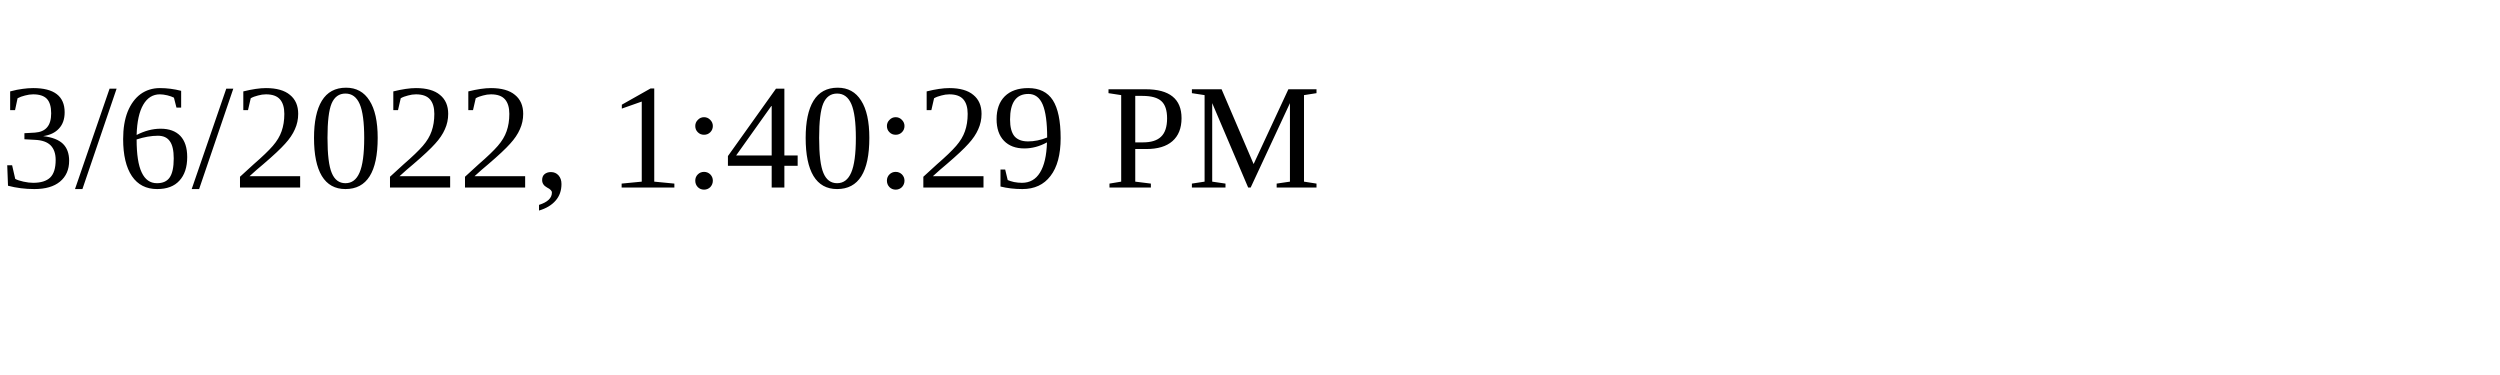
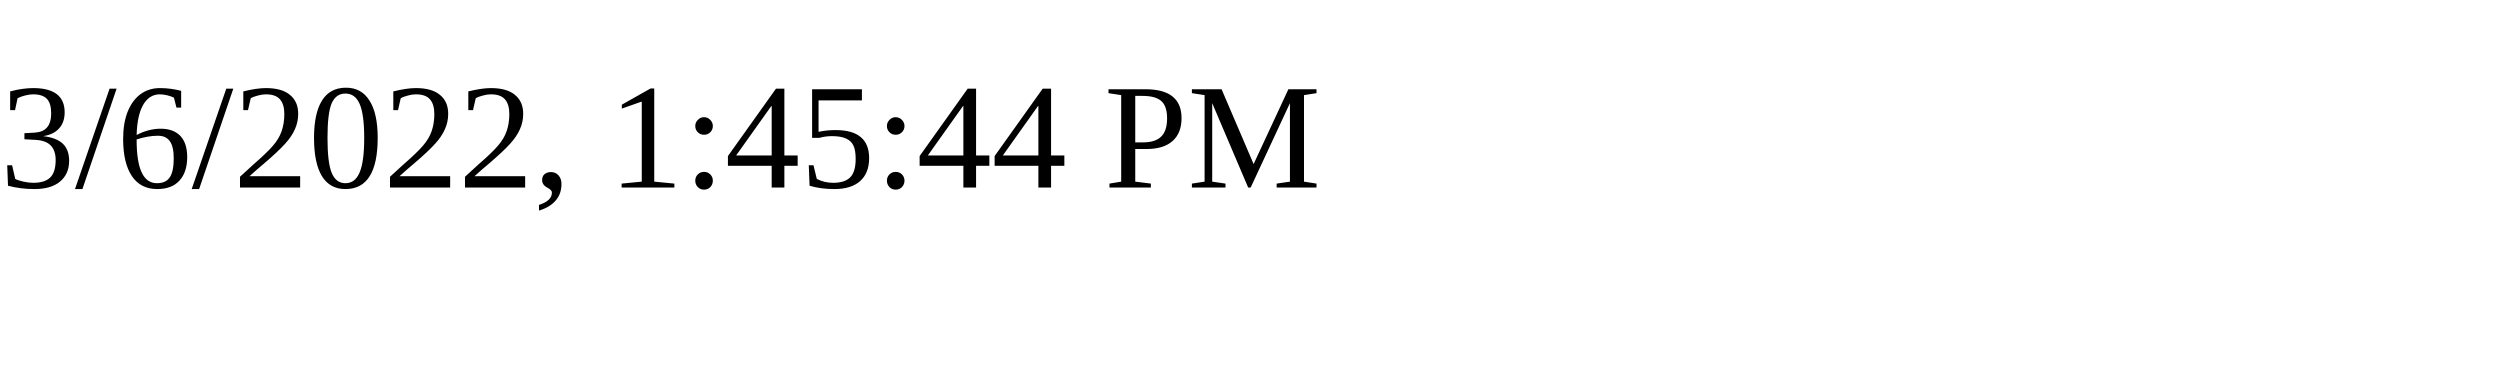
<svg xmlns="http://www.w3.org/2000/svg" height="30" width="200">
-   <text x="0" y="15">3/6/2022, 1:40:29 PM</text>
+   <text x="0" y="15">3/6/2022, 1:45:44 PM</text>
</svg>
